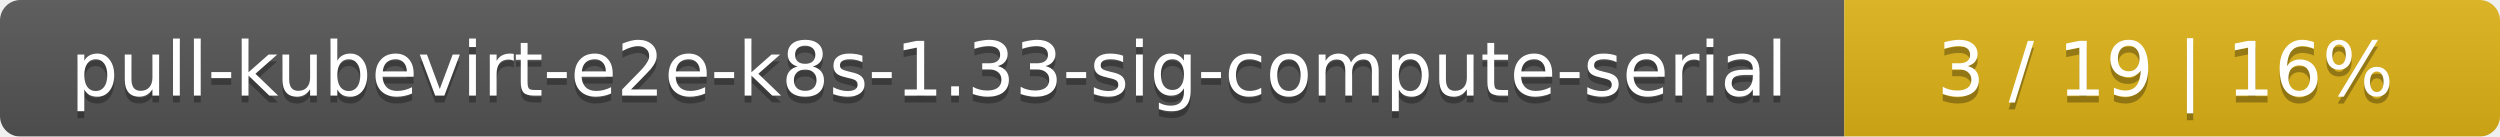
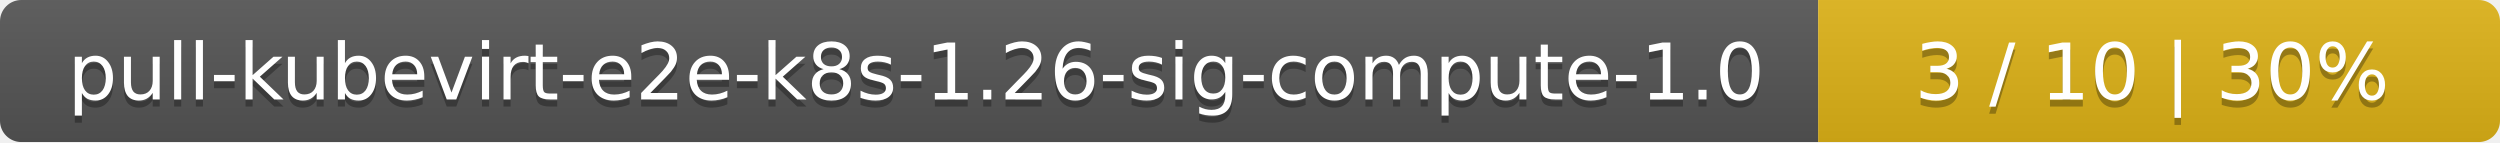
- <svg xmlns="http://www.w3.org/2000/svg" width="366" height="20">
+ <svg xmlns="http://www.w3.org/2000/svg" width="352" height="20">
  <linearGradient id="smooth" x2="0" y2="100%">
    <stop offset="0" stop-color="#bbb" stop-opacity=".1" />
    <stop offset="1" stop-opacity=".1" />
  </linearGradient>
  <mask id="round">
-     <rect width="366" height="20" rx="3" fill="#fff" />
+     <rect width="352" height="20" rx="3" fill="#fff" />
  </mask>
  <g mask="url(#round)">
-     <rect width="270" height="20" fill="#555" />
-     <rect x="270" width="96" height="20" fill="#dfb317" />
-     <rect width="366" height="20" fill="url(#smooth)" />
+     <rect width="256" height="20" fill="#555" />
+     <rect x="256" width="96" height="20" fill="#dfb317" />
+     <rect width="352" height="20" fill="url(#smooth)" />
  </g>
  <g fill="#fff" text-anchor="middle" font-family="DejaVu Sans,Verdana,Geneva,sans-serif" font-size="11">
-     <text x="136" y="15" fill="#010101" fill-opacity=".3">pull-kubevirt-e2e-k8s-1.33-sig-compute-serial</text>
-     <text x="136" y="14">pull-kubevirt-e2e-k8s-1.33-sig-compute-serial</text>
-     <text x="317" y="15" fill="#010101" fill-opacity=".3">3 / 19    |    16%</text>
-     <text x="317" y="14">3 / 19    |    16%</text>
+     <text x="129" y="15" fill="#010101" fill-opacity=".3">pull-kubevirt-e2e-k8s-1.26-sig-compute-1.0</text>
+     <text x="129" y="14">pull-kubevirt-e2e-k8s-1.26-sig-compute-1.0</text>
+     <text x="303" y="15" fill="#010101" fill-opacity=".3">3 / 10    |    30%</text>
+     <text x="303" y="14">3 / 10    |    30%</text>
  </g>
</svg>
